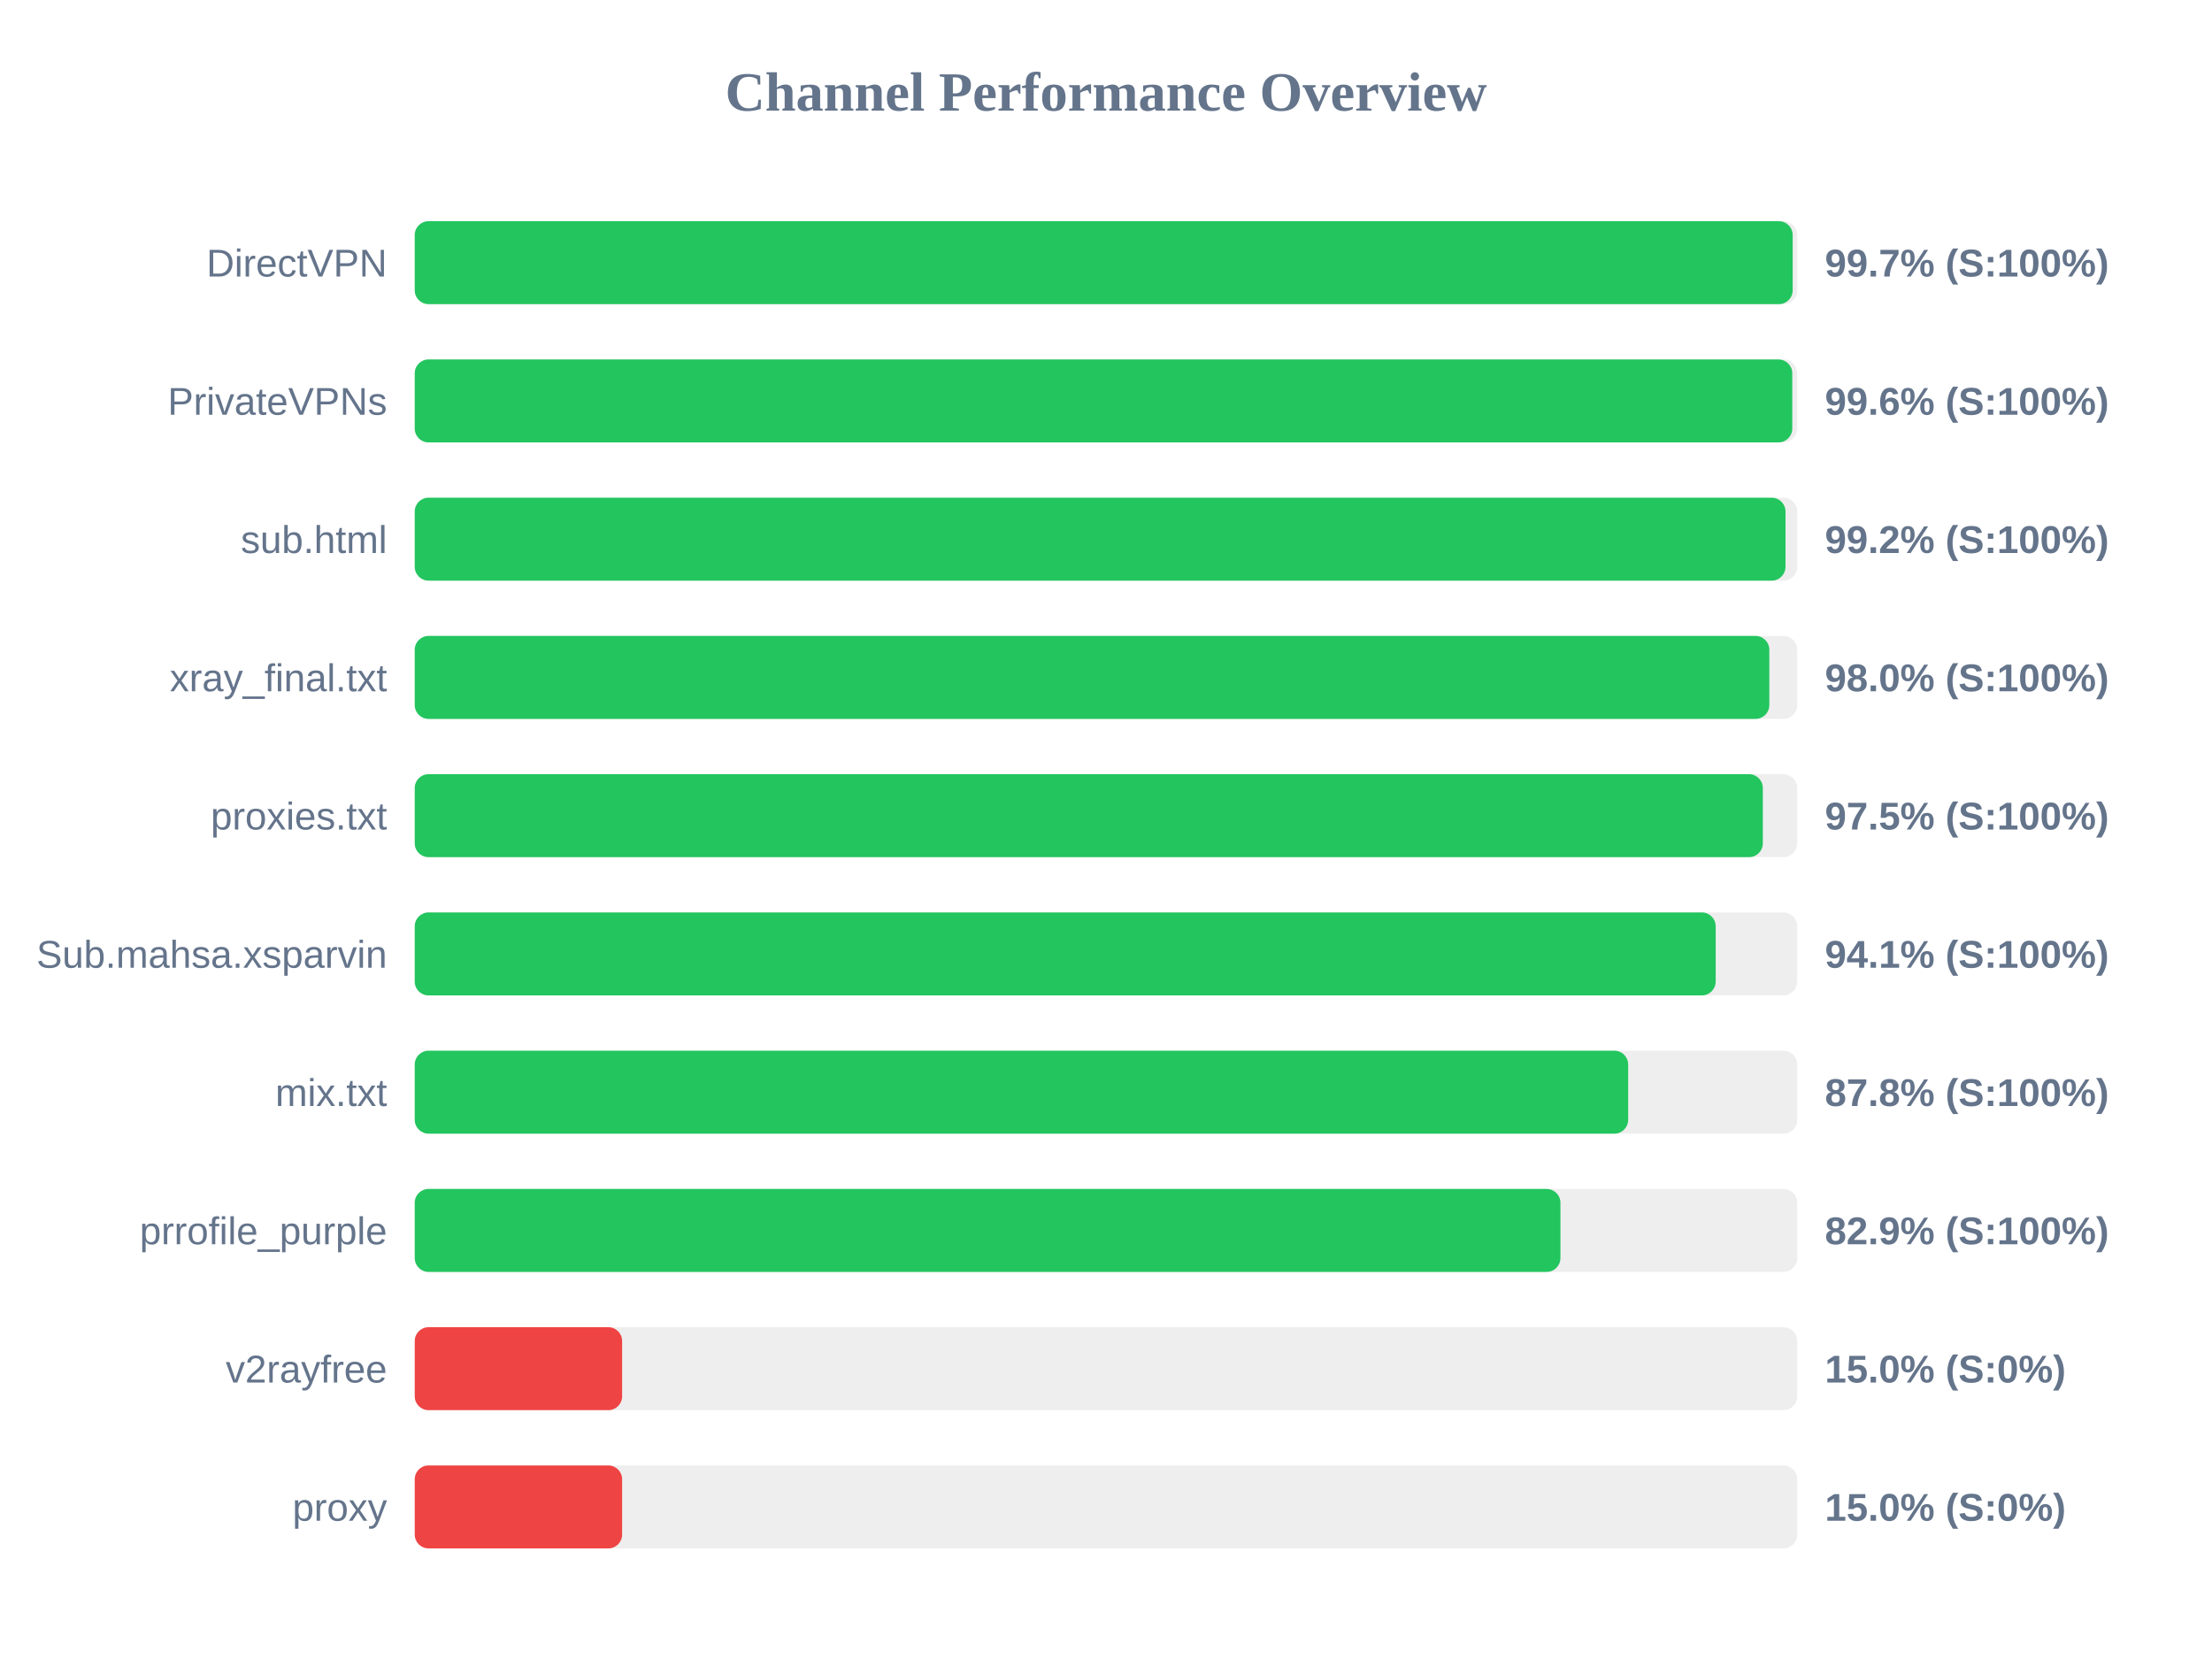
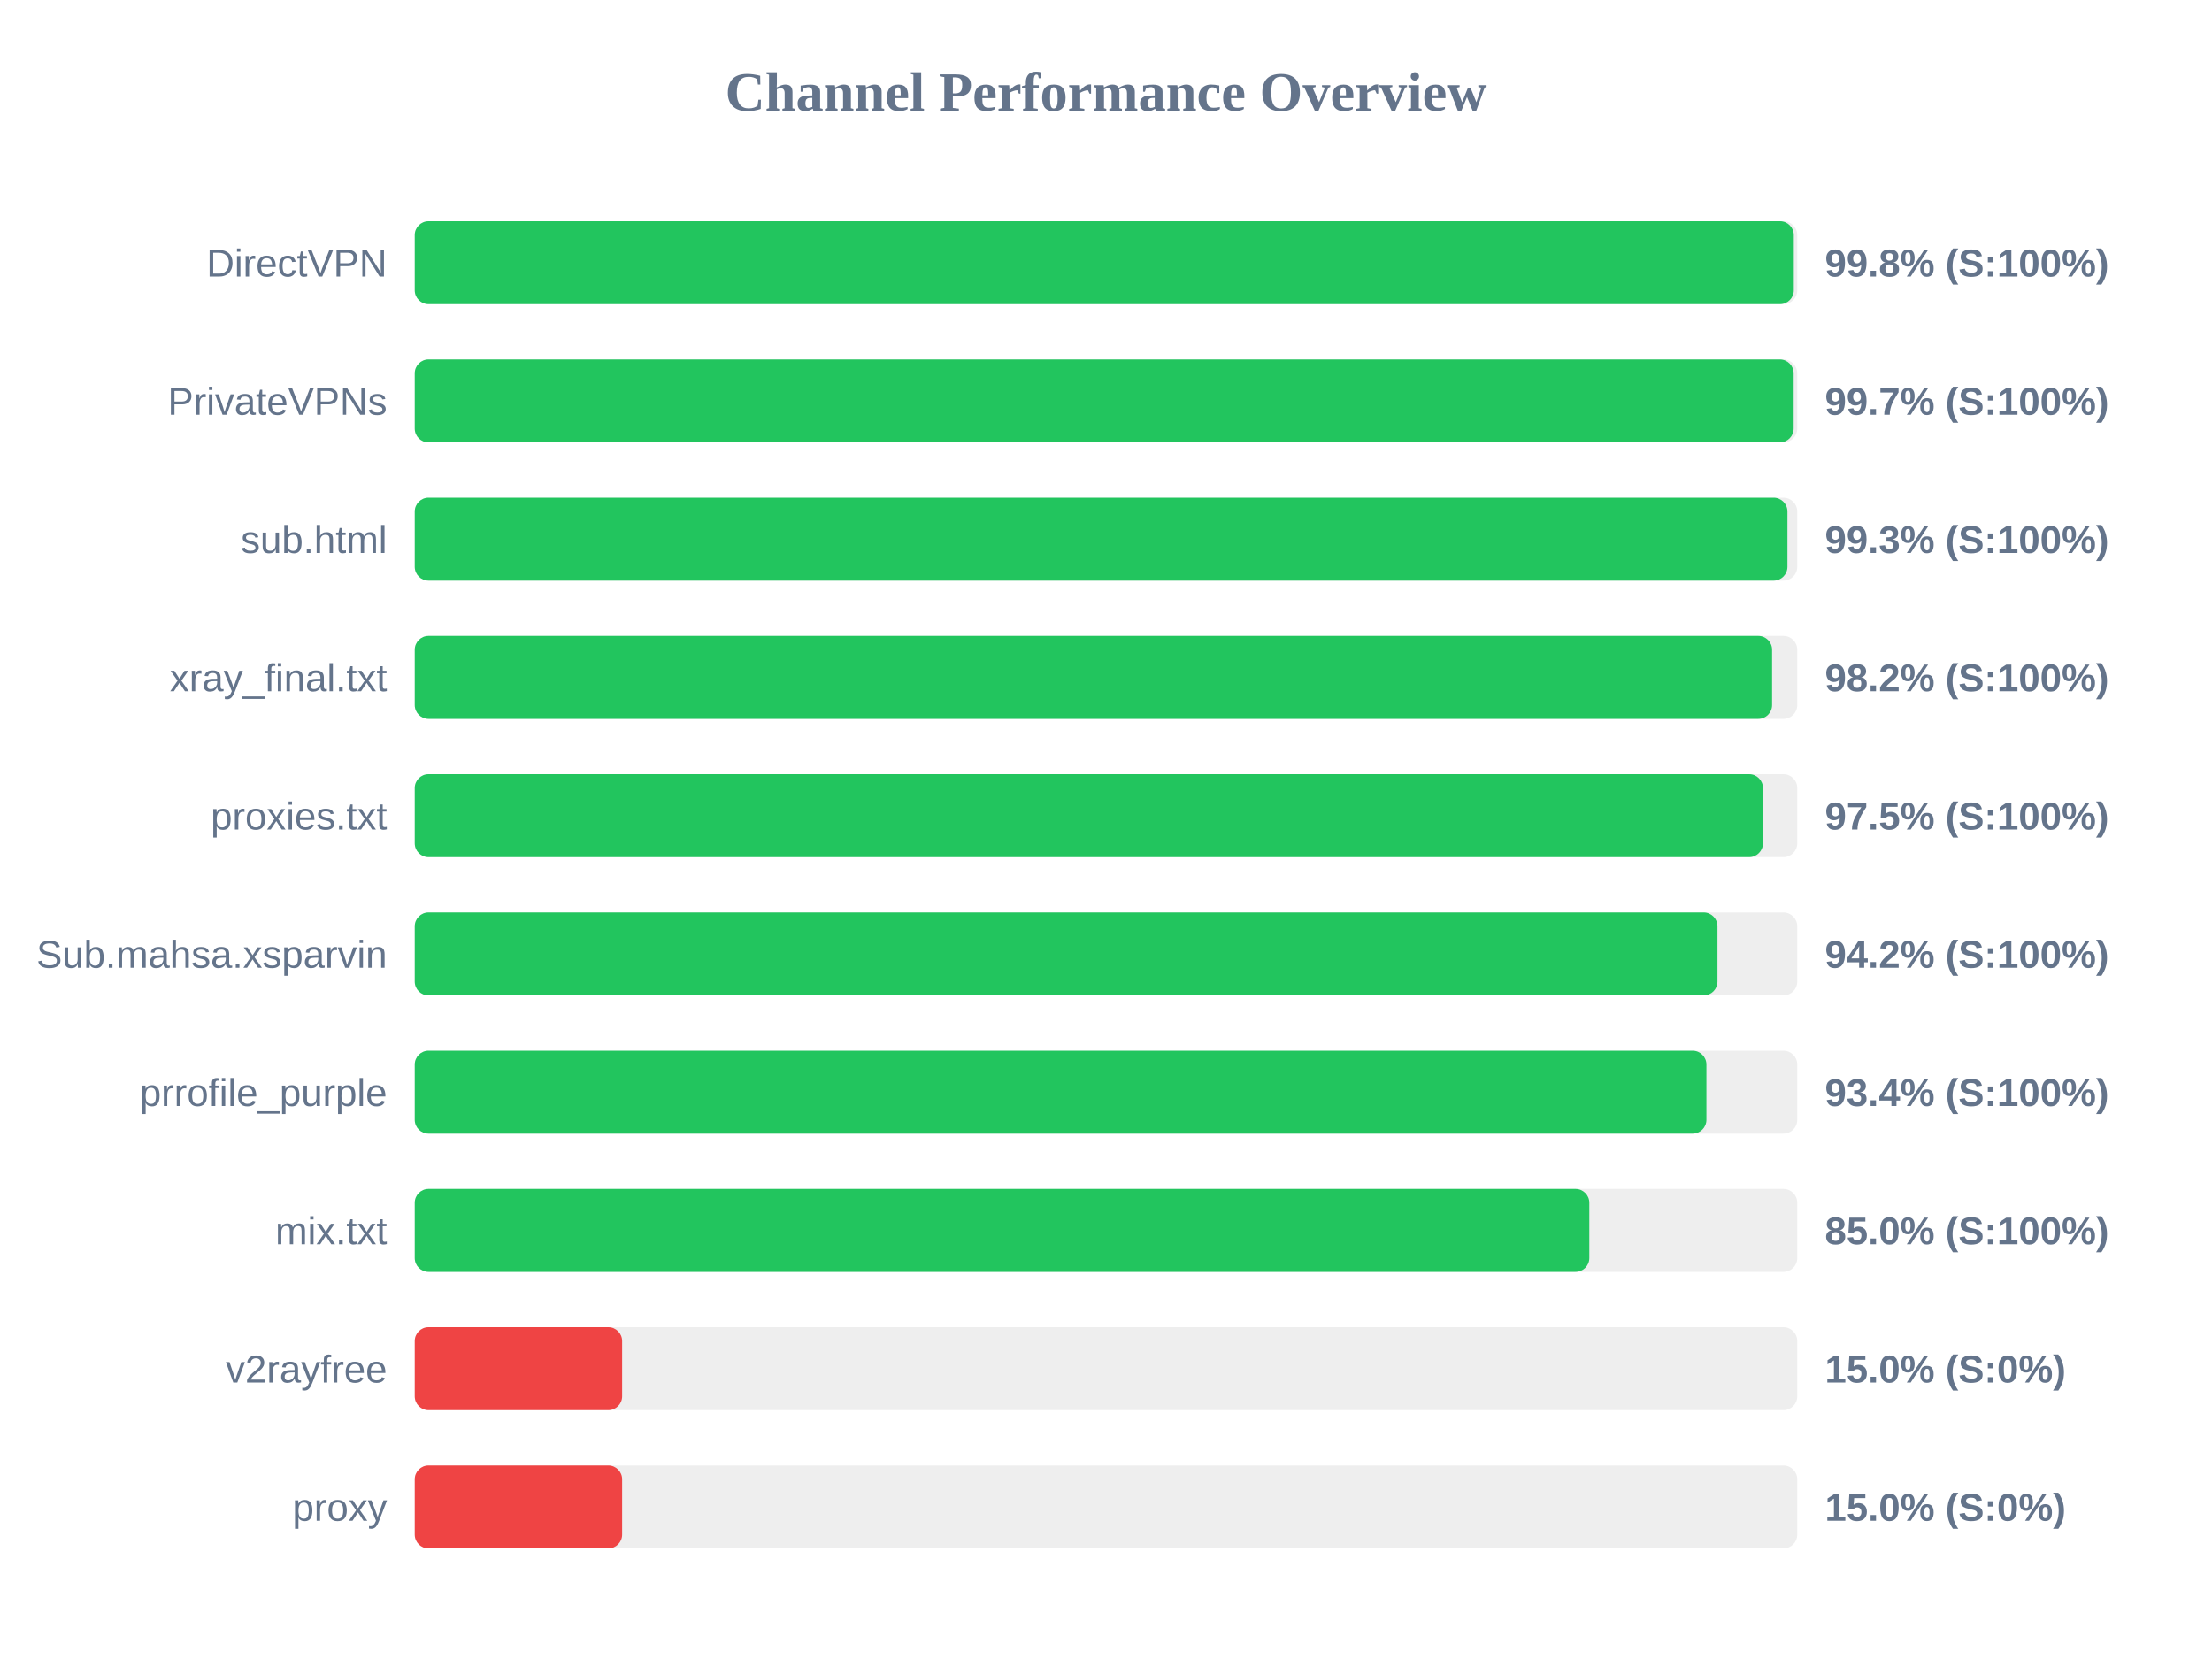
<svg xmlns="http://www.w3.org/2000/svg" width="800" height="600" version="1.1">
  <style>
        .row { font: 14px Arial; fill: #64748b; }
        .score { font: bold 14px Arial; fill: #64748b; }
    </style>
  <text x="400" y="40" text-anchor="middle" font-size="20px" font-weight="bold" fill="#64748b">Channel Performance Overview</text>
  <rect x="150" y="80" width="500" height="30" fill="#eee" rx="5" />
-   <rect x="150" y="80" width="498.35" height="30" fill="#22c55e" rx="5" />
+   <rect x="150" y="80" width="498.75" height="30" fill="#22c55e" rx="5" />
  <text x="140" y="100" text-anchor="end" class="row">DirectVPN</text>
-   <text x="660" y="100" text-anchor="start" class="score">99.7% (S:100%)</text>
+   <text x="660" y="100" text-anchor="start" class="score">99.8% (S:100%)</text>
  <rect x="150" y="130" width="500" height="30" fill="#eee" rx="5" />
-   <rect x="150" y="130" width="498.2" height="30" fill="#22c55e" rx="5" />
+   <rect x="150" y="130" width="498.7" height="30" fill="#22c55e" rx="5" />
  <text x="140" y="150" text-anchor="end" class="row">PrivateVPNs</text>
-   <text x="660" y="150" text-anchor="start" class="score">99.6% (S:100%)</text>
+   <text x="660" y="150" text-anchor="start" class="score">99.7% (S:100%)</text>
  <rect x="150" y="180" width="500" height="30" fill="#eee" rx="5" />
-   <rect x="150" y="180" width="495.75" height="30" fill="#22c55e" rx="5" />
+   <rect x="150" y="180" width="496.45" height="30" fill="#22c55e" rx="5" />
  <text x="140" y="200" text-anchor="end" class="row">sub.html</text>
-   <text x="660" y="200" text-anchor="start" class="score">99.2% (S:100%)</text>
+   <text x="660" y="200" text-anchor="start" class="score">99.3% (S:100%)</text>
  <rect x="150" y="230" width="500" height="30" fill="#eee" rx="5" />
-   <rect x="150" y="230" width="489.9" height="30" fill="#22c55e" rx="5" />
+   <rect x="150" y="230" width="490.9" height="30" fill="#22c55e" rx="5" />
  <text x="140" y="250" text-anchor="end" class="row">xray_final.txt</text>
-   <text x="660" y="250" text-anchor="start" class="score">98.0% (S:100%)</text>
+   <text x="660" y="250" text-anchor="start" class="score">98.2% (S:100%)</text>
  <rect x="150" y="280" width="500" height="30" fill="#eee" rx="5" />
-   <rect x="150" y="280" width="487.55" height="30" fill="#22c55e" rx="5" />
+   <rect x="150" y="280" width="487.6" height="30" fill="#22c55e" rx="5" />
  <text x="140" y="300" text-anchor="end" class="row">proxies.txt</text>
  <text x="660" y="300" text-anchor="start" class="score">97.5% (S:100%)</text>
  <rect x="150" y="330" width="500" height="30" fill="#eee" rx="5" />
-   <rect x="150" y="330" width="470.5" height="30" fill="#22c55e" rx="5" />
+   <rect x="150" y="330" width="471.15" height="30" fill="#22c55e" rx="5" />
  <text x="140" y="350" text-anchor="end" class="row">Sub.mahsa.xsparvin</text>
-   <text x="660" y="350" text-anchor="start" class="score">94.1% (S:100%)</text>
+   <text x="660" y="350" text-anchor="start" class="score">94.2% (S:100%)</text>
  <rect x="150" y="380" width="500" height="30" fill="#eee" rx="5" />
-   <rect x="150" y="380" width="438.85" height="30" fill="#22c55e" rx="5" />
-   <text x="140" y="400" text-anchor="end" class="row">mix.txt</text>
-   <text x="660" y="400" text-anchor="start" class="score">87.8% (S:100%)</text>
+   <rect x="150" y="380" width="467.15" height="30" fill="#22c55e" rx="5" />
+   <text x="140" y="400" text-anchor="end" class="row">prrofile_purple</text>
+   <text x="660" y="400" text-anchor="start" class="score">93.4% (S:100%)</text>
  <rect x="150" y="430" width="500" height="30" fill="#eee" rx="5" />
-   <rect x="150" y="430" width="414.35" height="30" fill="#22c55e" rx="5" />
-   <text x="140" y="450" text-anchor="end" class="row">prrofile_purple</text>
-   <text x="660" y="450" text-anchor="start" class="score">82.9% (S:100%)</text>
+   <rect x="150" y="430" width="424.8" height="30" fill="#22c55e" rx="5" />
+   <text x="140" y="450" text-anchor="end" class="row">mix.txt</text>
+   <text x="660" y="450" text-anchor="start" class="score">85.0% (S:100%)</text>
  <rect x="150" y="480" width="500" height="30" fill="#eee" rx="5" />
  <rect x="150" y="480" width="75.0" height="30" fill="#ef4444" rx="5" />
  <text x="140" y="500" text-anchor="end" class="row">v2rayfree</text>
  <text x="660" y="500" text-anchor="start" class="score">15.0% (S:0%)</text>
  <rect x="150" y="530" width="500" height="30" fill="#eee" rx="5" />
  <rect x="150" y="530" width="75.0" height="30" fill="#ef4444" rx="5" />
  <text x="140" y="550" text-anchor="end" class="row">proxy</text>
  <text x="660" y="550" text-anchor="start" class="score">15.0% (S:0%)</text>
</svg>
